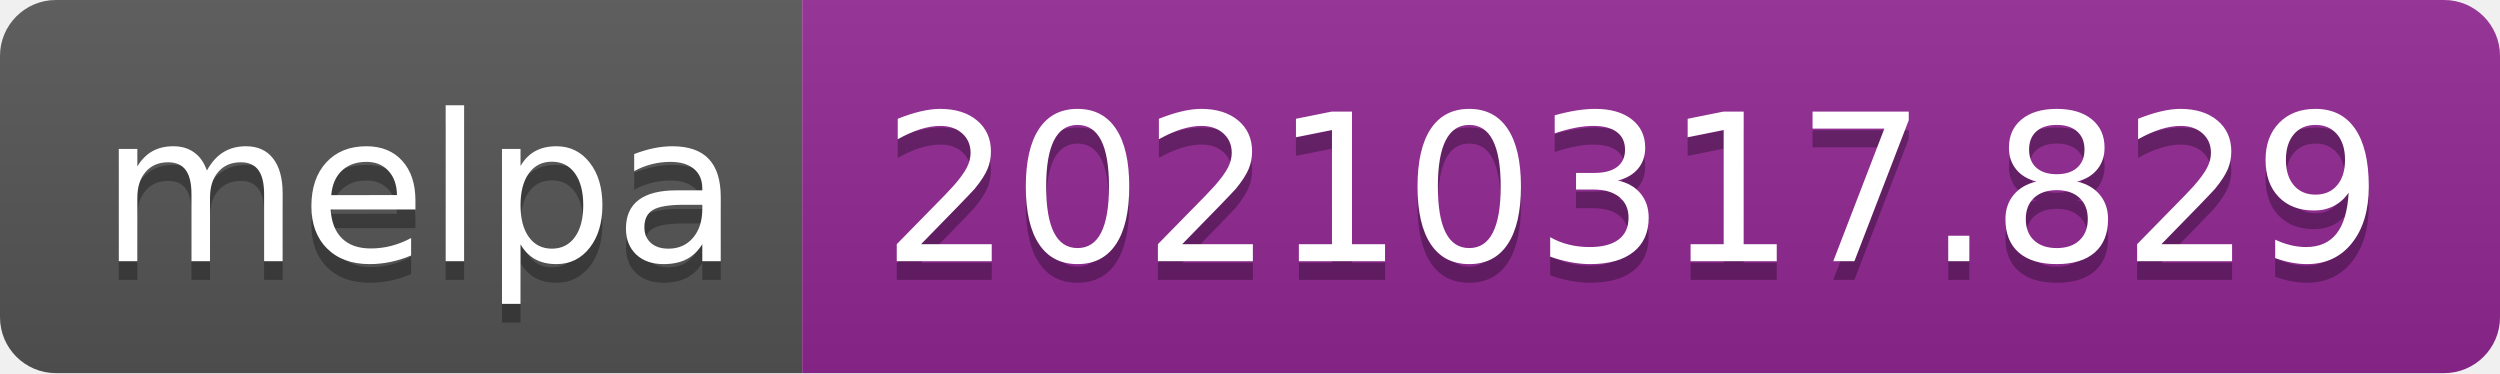
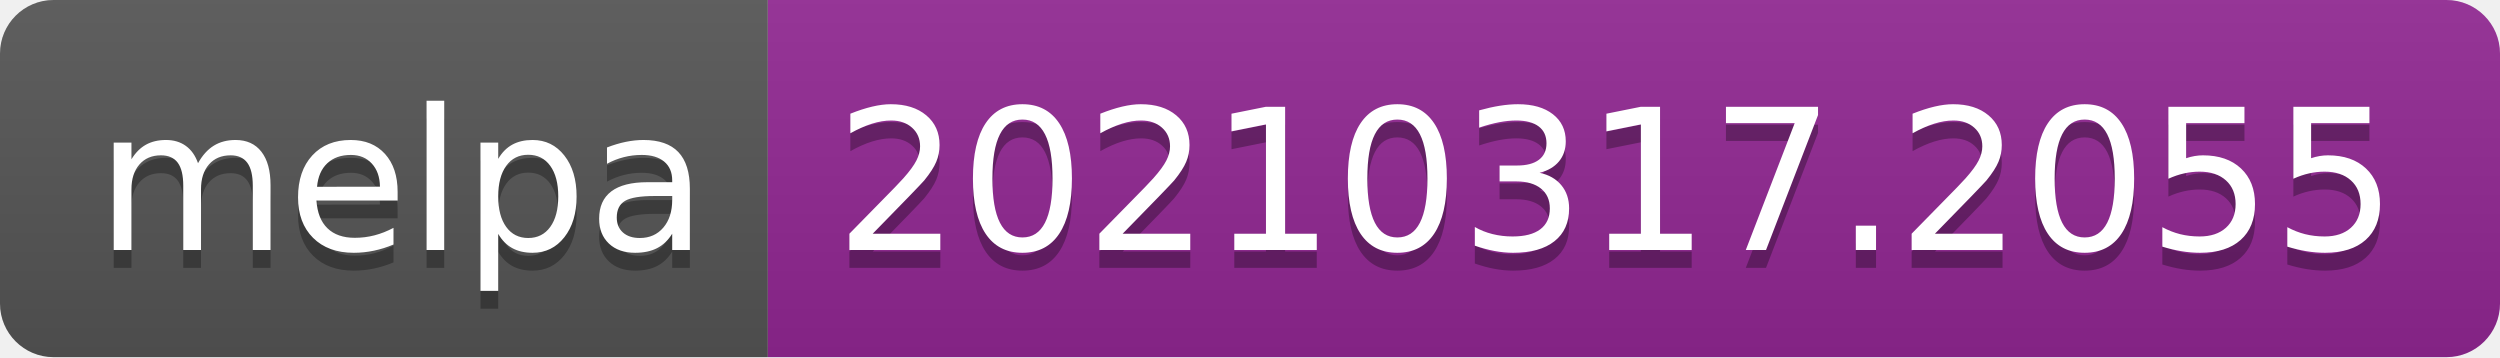
- <svg xmlns="http://www.w3.org/2000/svg" width="134" height="20" role="img" aria-label="melpa: 20210317.829">
+ <svg xmlns="http://www.w3.org/2000/svg" width="140" height="20" role="img" aria-label="melpa: 20210317.2055">
  <linearGradient id="s" x2="0" y2="100%">
    <stop offset="0" stop-color="#bbb" stop-opacity=".1" />
    <stop offset="1" stop-opacity=".1" />
  </linearGradient>
  <clipPath id="r">
-     <rect width="134" height="20" rx="3" fill="#fff" />
+     <rect width="140" height="20" rx="3" fill="#fff" />
  </clipPath>
  <g clip-path="url(#r)">
    <rect width="43" height="20" fill="#555" />
-     <rect x="43" width="91" height="20" fill="#922793" />
-     <rect width="134" height="20" fill="url(#s)" />
+     <rect x="43" width="97" height="20" fill="#922793" />
+     <rect width="140" height="20" fill="url(#s)" />
  </g>
  <g fill="#fff" text-anchor="middle" font-family="Verdana,Geneva,DejaVu Sans,sans-serif" text-rendering="geometricPrecision" font-size="110">
    <text aria-hidden="true" x="225" y="150" fill="#010101" fill-opacity=".3" transform="scale(.1)" textLength="330">melpa</text>
    <text x="225" y="140" transform="scale(.1)" fill="#fff" textLength="330">melpa</text>
-     <text aria-hidden="true" x="875" y="150" fill="#010101" fill-opacity=".3" transform="scale(.1)" textLength="810">20210317.829</text>
-     <text x="875" y="140" transform="scale(.1)" fill="#fff" textLength="810">20210317.829</text>
+     <text aria-hidden="true" x="905" y="150" fill="#010101" fill-opacity=".3" transform="scale(.1)" textLength="870">20210317.2055</text>
+     <text x="905" y="140" transform="scale(.1)" fill="#fff" textLength="870">20210317.2055</text>
  </g>
</svg>
